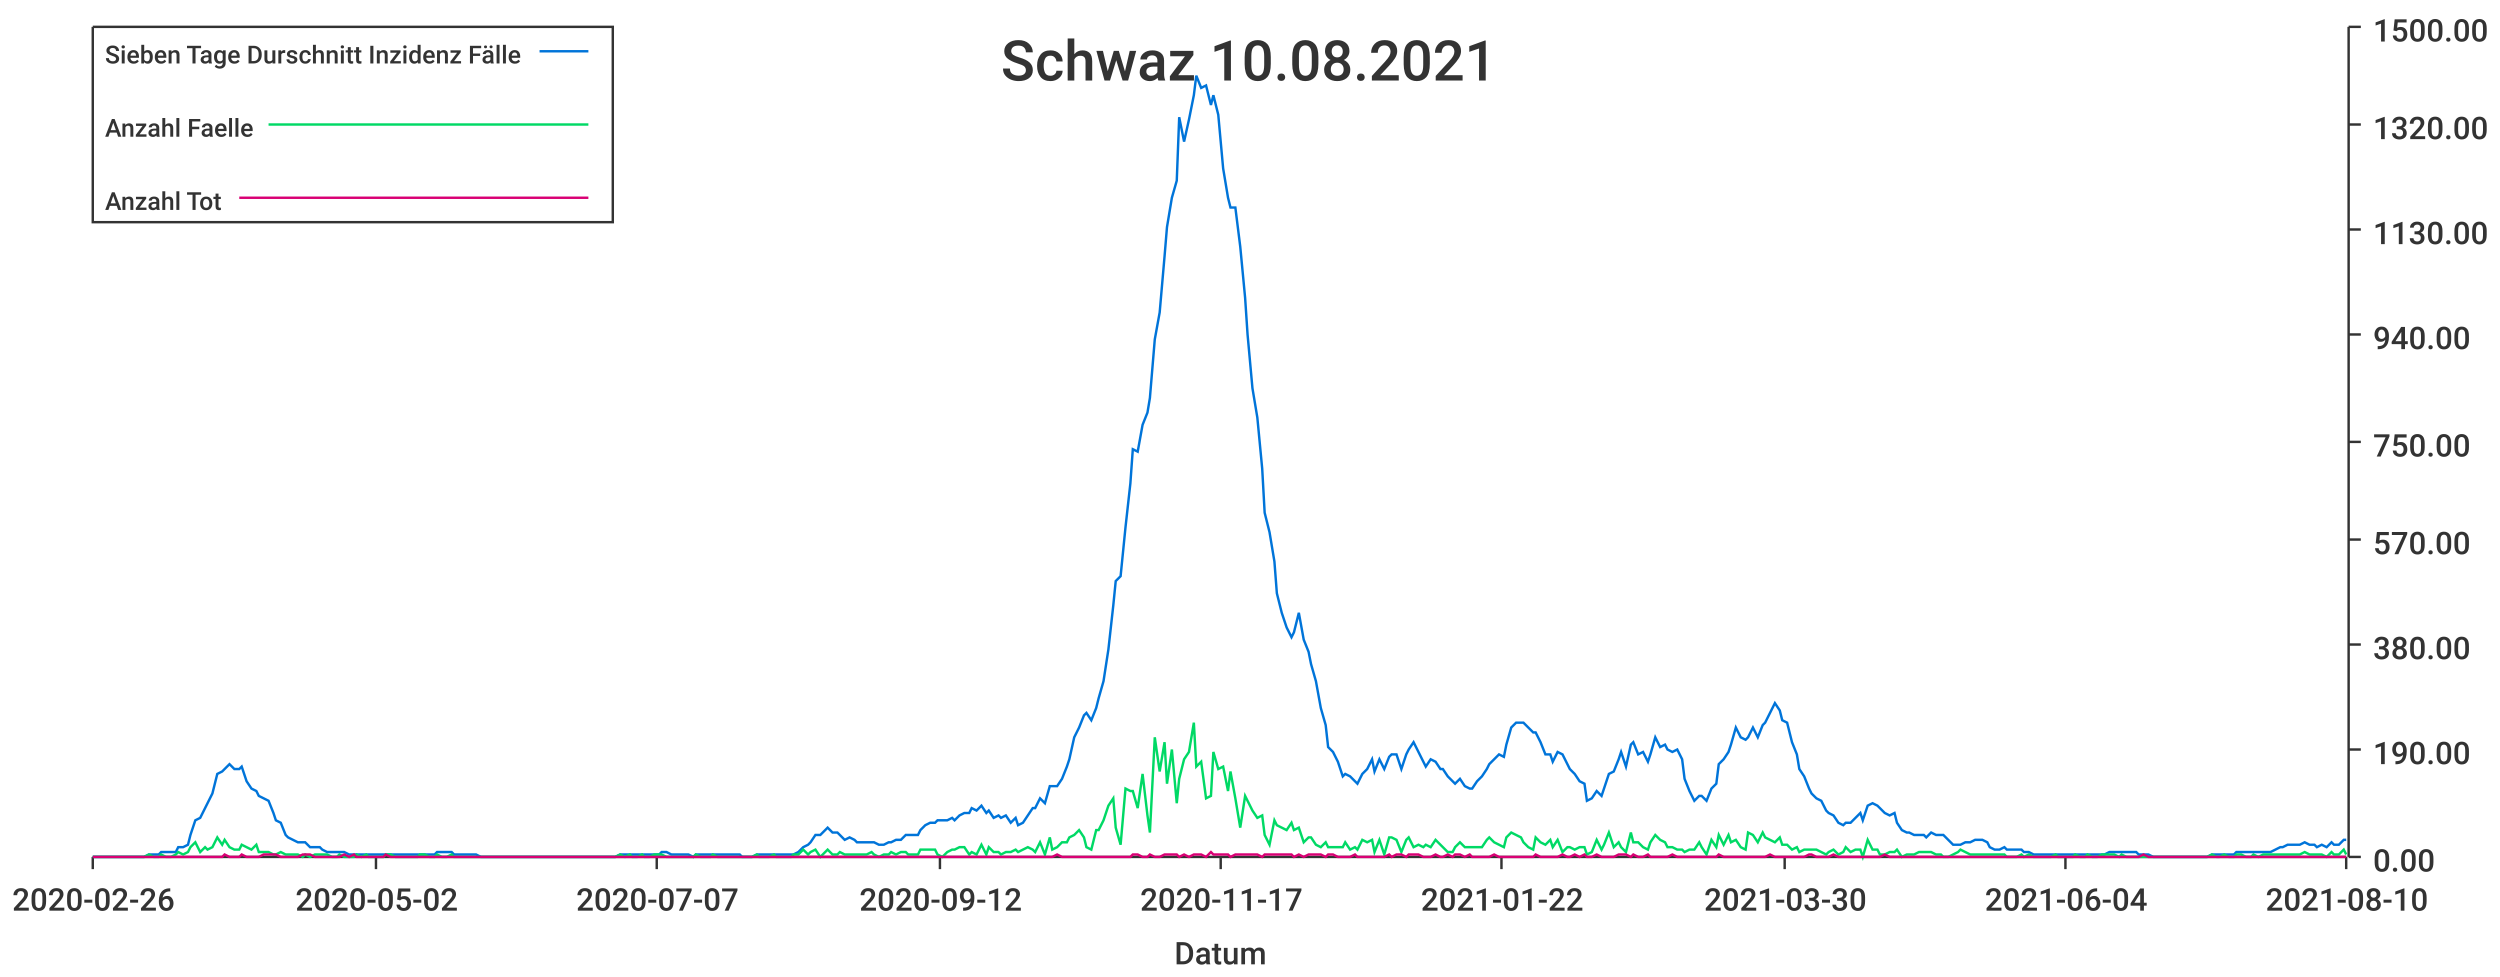
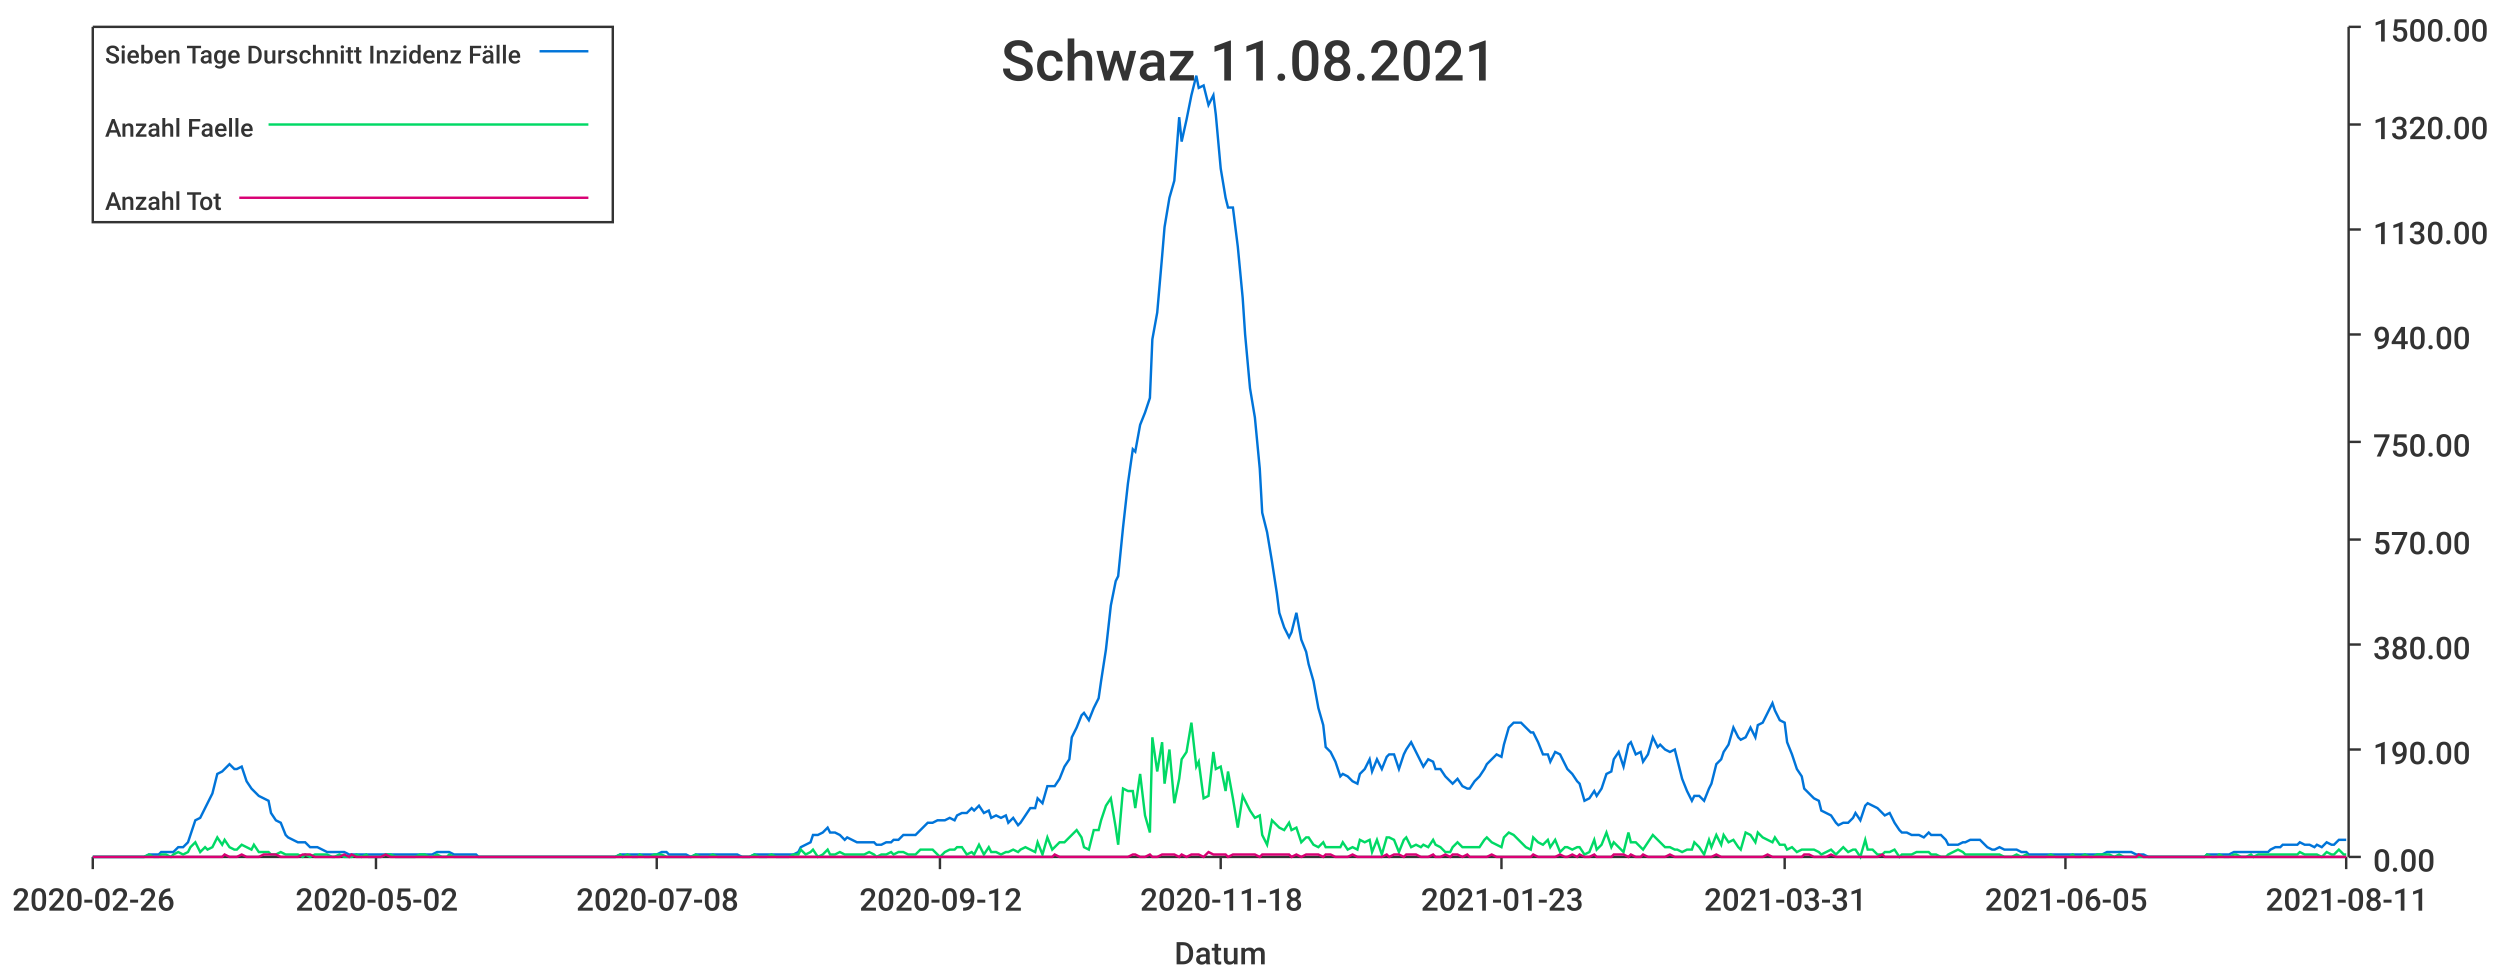
<svg xmlns="http://www.w3.org/2000/svg" width="1024" height="400">\n<path d="M 0 0 L 1024 0 L 1024 400 L 0 400 L 0 0" style="stroke-width:0;stroke:rgba(255,255,255,1.0);fill:rgba(255,255,255,1.0)" />
  <path d="M 38 11 L 961 11 L 961 351 L 38 351 L 38 11" style="stroke-width:0;stroke:rgba(255,255,255,1.0);fill:rgba(255,255,255,1.0)" />
  <path d="M 38 351 L 961 351" style="stroke-width:1;stroke:rgba(51,51,51,1.0);fill:none" />
  <path d="M 38 351 L 38 356" style="stroke-width:1;stroke:rgba(51,51,51,1.0);fill:none" />
  <text x="5" y="373" style="stroke-width:0;stroke:none;fill:rgba(51,51,51,1.0);font-size:12.8px;font-family:'Roboto Medium',sans-serif">2020-02-26</text>
  <path d="M 154 351 L 154 356" style="stroke-width:1;stroke:rgba(51,51,51,1.0);fill:none" />
  <text x="121" y="373" style="stroke-width:0;stroke:none;fill:rgba(51,51,51,1.0);font-size:12.8px;font-family:'Roboto Medium',sans-serif">2020-05-02</text>
  <path d="M 269 351 L 269 356" style="stroke-width:1;stroke:rgba(51,51,51,1.0);fill:none" />
-   <text x="236" y="373" style="stroke-width:0;stroke:none;fill:rgba(51,51,51,1.0);font-size:12.8px;font-family:'Roboto Medium',sans-serif">2020-07-07</text>
+   <text x="236" y="373" style="stroke-width:0;stroke:none;fill:rgba(51,51,51,1.0);font-size:12.8px;font-family:'Roboto Medium',sans-serif">2020-07-08</text>
  <path d="M 385 351 L 385 356" style="stroke-width:1;stroke:rgba(51,51,51,1.0);fill:none" />
  <text x="352" y="373" style="stroke-width:0;stroke:none;fill:rgba(51,51,51,1.0);font-size:12.8px;font-family:'Roboto Medium',sans-serif">2020-09-12</text>
  <path d="M 500 351 L 500 356" style="stroke-width:1;stroke:rgba(51,51,51,1.0);fill:none" />
-   <text x="467" y="373" style="stroke-width:0;stroke:none;fill:rgba(51,51,51,1.0);font-size:12.8px;font-family:'Roboto Medium',sans-serif">2020-11-17</text>
+   <text x="467" y="373" style="stroke-width:0;stroke:none;fill:rgba(51,51,51,1.0);font-size:12.8px;font-family:'Roboto Medium',sans-serif">2020-11-18</text>
  <path d="M 615 351 L 615 356" style="stroke-width:1;stroke:rgba(51,51,51,1.0);fill:none" />
-   <text x="582" y="373" style="stroke-width:0;stroke:none;fill:rgba(51,51,51,1.0);font-size:12.8px;font-family:'Roboto Medium',sans-serif">2021-01-22</text>
+   <text x="582" y="373" style="stroke-width:0;stroke:none;fill:rgba(51,51,51,1.0);font-size:12.8px;font-family:'Roboto Medium',sans-serif">2021-01-23</text>
  <path d="M 731 351 L 731 356" style="stroke-width:1;stroke:rgba(51,51,51,1.0);fill:none" />
-   <text x="698" y="373" style="stroke-width:0;stroke:none;fill:rgba(51,51,51,1.0);font-size:12.8px;font-family:'Roboto Medium',sans-serif">2021-03-30</text>
+   <text x="698" y="373" style="stroke-width:0;stroke:none;fill:rgba(51,51,51,1.0);font-size:12.8px;font-family:'Roboto Medium',sans-serif">2021-03-31</text>
  <path d="M 846 351 L 846 356" style="stroke-width:1;stroke:rgba(51,51,51,1.0);fill:none" />
-   <text x="813" y="373" style="stroke-width:0;stroke:none;fill:rgba(51,51,51,1.0);font-size:12.8px;font-family:'Roboto Medium',sans-serif">2021-06-04</text>
+   <text x="813" y="373" style="stroke-width:0;stroke:none;fill:rgba(51,51,51,1.0);font-size:12.8px;font-family:'Roboto Medium',sans-serif">2021-06-05</text>
  <path d="M 961 351 L 961 356" style="stroke-width:1;stroke:rgba(51,51,51,1.0);fill:none" />
-   <text x="928" y="373" style="stroke-width:0;stroke:none;fill:rgba(51,51,51,1.0);font-size:12.8px;font-family:'Roboto Medium',sans-serif">2021-08-10</text>
+   <text x="928" y="373" style="stroke-width:0;stroke:none;fill:rgba(51,51,51,1.0);font-size:12.8px;font-family:'Roboto Medium',sans-serif">2021-08-11</text>
  <text x="481" y="395" style="stroke-width:0;stroke:none;fill:rgba(51,51,51,1.0);font-size:12.8px;font-family:'Roboto Medium',sans-serif">Datum</text>
  <path d="M 962 351 L 962 11" style="stroke-width:1;stroke:rgba(51,51,51,1.0);fill:none" />
  <path d="M 962 351 L 967 351" style="stroke-width:1;stroke:rgba(51,51,51,1.0);fill:none" />
  <text x="972" y="357" style="stroke-width:0;stroke:none;fill:rgba(51,51,51,1.0);font-size:12.8px;font-family:'Roboto Medium',sans-serif">0.00</text>
  <path d="M 962 307 L 967 307" style="stroke-width:1;stroke:rgba(51,51,51,1.0);fill:none" />
  <text x="972" y="313" style="stroke-width:0;stroke:none;fill:rgba(51,51,51,1.0);font-size:12.8px;font-family:'Roboto Medium',sans-serif">190.00</text>
  <path d="M 962 264 L 967 264" style="stroke-width:1;stroke:rgba(51,51,51,1.0);fill:none" />
  <text x="972" y="270" style="stroke-width:0;stroke:none;fill:rgba(51,51,51,1.0);font-size:12.8px;font-family:'Roboto Medium',sans-serif">380.00</text>
  <path d="M 962 221 L 967 221" style="stroke-width:1;stroke:rgba(51,51,51,1.0);fill:none" />
  <text x="972" y="227" style="stroke-width:0;stroke:none;fill:rgba(51,51,51,1.0);font-size:12.8px;font-family:'Roboto Medium',sans-serif">570.00</text>
  <path d="M 962 181 L 967 181" style="stroke-width:1;stroke:rgba(51,51,51,1.0);fill:none" />
  <text x="972" y="187" style="stroke-width:0;stroke:none;fill:rgba(51,51,51,1.0);font-size:12.8px;font-family:'Roboto Medium',sans-serif">750.00</text>
  <path d="M 962 137 L 967 137" style="stroke-width:1;stroke:rgba(51,51,51,1.0);fill:none" />
  <text x="972" y="143" style="stroke-width:0;stroke:none;fill:rgba(51,51,51,1.0);font-size:12.8px;font-family:'Roboto Medium',sans-serif">940.00</text>
  <path d="M 962 94 L 967 94" style="stroke-width:1;stroke:rgba(51,51,51,1.0);fill:none" />
  <text x="972" y="100" style="stroke-width:0;stroke:none;fill:rgba(51,51,51,1.0);font-size:12.8px;font-family:'Roboto Medium',sans-serif">1130.00</text>
  <path d="M 962 51 L 967 51" style="stroke-width:1;stroke:rgba(51,51,51,1.0);fill:none" />
  <text x="972" y="57" style="stroke-width:0;stroke:none;fill:rgba(51,51,51,1.0);font-size:12.8px;font-family:'Roboto Medium',sans-serif">1320.00</text>
  <path d="M 962 11 L 967 11" style="stroke-width:1;stroke:rgba(51,51,51,1.0);fill:none" />
  <text x="972" y="17" style="stroke-width:0;stroke:none;fill:rgba(51,51,51,1.0);font-size:12.8px;font-family:'Roboto Medium',sans-serif">1500.00</text>
-   <path d="M 38 351 L 40 351 L 42 351 L 44 351 L 45 351 L 47 351 L 49 351 L 51 351 L 52 351 L 54 351 L 56 351 L 58 351 L 59 351 L 61 350 L 63 350 L 65 350 L 66 349 L 68 349 L 70 349 L 72 349 L 73 347 L 75 347 L 77 346 L 78 342 L 80 336 L 82 335 L 84 331 L 85 329 L 87 325 L 89 317 L 91 316 L 92 315 L 94 313 L 96 315 L 98 315 L 99 314 L 101 320 L 103 323 L 105 324 L 106 326 L 108 327 L 110 328 L 112 333 L 113 336 L 115 337 L 117 342 L 118 343 L 120 344 L 122 345 L 124 345 L 125 345 L 127 347 L 129 347 L 131 347 L 132 348 L 134 349 L 136 349 L 138 349 L 139 349 L 141 349 L 143 350 L 145 350 L 146 350 L 148 350 L 150 350 L 151 350 L 153 350 L 155 350 L 157 350 L 158 350 L 160 350 L 162 350 L 164 350 L 165 350 L 167 350 L 169 350 L 171 350 L 172 350 L 174 350 L 176 350 L 178 350 L 179 349 L 181 349 L 183 349 L 185 349 L 186 350 L 188 350 L 190 350 L 191 350 L 193 350 L 195 350 L 197 351 L 198 351 L 200 351 L 202 351 L 204 351 L 205 351 L 207 351 L 209 351 L 211 351 L 212 351 L 214 351 L 216 351 L 218 351 L 219 351 L 221 351 L 223 351 L 224 351 L 226 351 L 228 351 L 230 351 L 231 351 L 233 351 L 235 351 L 237 351 L 238 351 L 240 351 L 242 351 L 244 351 L 245 351 L 247 351 L 249 351 L 251 351 L 252 351 L 254 350 L 256 350 L 258 350 L 259 350 L 261 350 L 263 350 L 264 350 L 266 350 L 268 350 L 270 350 L 271 349 L 273 349 L 275 350 L 277 350 L 278 350 L 280 350 L 282 350 L 284 351 L 285 350 L 287 350 L 289 350 L 291 350 L 292 350 L 294 350 L 296 350 L 297 350 L 299 350 L 301 350 L 303 350 L 304 351 L 306 351 L 308 351 L 310 350 L 311 350 L 313 350 L 315 350 L 317 350 L 318 350 L 320 350 L 322 350 L 324 350 L 325 350 L 327 349 L 329 347 L 331 346 L 332 345 L 334 342 L 336 342 L 337 341 L 339 339 L 341 341 L 343 341 L 344 342 L 346 344 L 348 343 L 350 344 L 351 345 L 353 345 L 355 345 L 357 345 L 358 345 L 360 346 L 362 346 L 364 345 L 365 345 L 367 344 L 369 344 L 371 342 L 372 342 L 374 342 L 376 342 L 377 340 L 379 338 L 381 337 L 383 337 L 384 336 L 386 336 L 388 336 L 390 335 L 391 336 L 393 334 L 395 333 L 397 333 L 398 331 L 400 332 L 402 330 L 404 333 L 405 332 L 407 335 L 409 334 L 410 335 L 412 334 L 414 337 L 416 335 L 417 338 L 419 337 L 421 334 L 423 331 L 424 331 L 426 327 L 428 329 L 430 322 L 431 322 L 433 322 L 435 319 L 437 314 L 438 311 L 440 302 L 442 298 L 444 293 L 445 292 L 447 295 L 449 290 L 450 286 L 452 279 L 454 266 L 456 248 L 457 238 L 459 236 L 461 216 L 463 198 L 464 184 L 466 185 L 468 174 L 470 169 L 471 163 L 473 139 L 475 128 L 477 105 L 478 93 L 480 81 L 482 74 L 483 48 L 485 58 L 487 49 L 489 39 L 490 31 L 492 36 L 494 35 L 496 43 L 497 39 L 499 47 L 501 69 L 503 81 L 504 85 L 506 85 L 508 101 L 510 122 L 511 137 L 513 159 L 515 171 L 517 192 L 518 210 L 520 218 L 522 230 L 523 243 L 525 251 L 527 257 L 529 261 L 530 259 L 532 251 L 534 262 L 536 267 L 537 272 L 539 279 L 541 290 L 543 297 L 544 306 L 546 308 L 548 312 L 550 318 L 551 317 L 553 318 L 555 320 L 556 321 L 558 317 L 560 315 L 562 311 L 563 316 L 565 311 L 567 315 L 569 310 L 570 309 L 572 309 L 574 315 L 576 309 L 577 307 L 579 304 L 581 308 L 583 312 L 584 314 L 586 311 L 588 312 L 590 315 L 591 315 L 593 318 L 595 320 L 596 321 L 598 319 L 600 322 L 602 323 L 603 323 L 605 320 L 607 318 L 609 315 L 610 313 L 612 311 L 614 309 L 616 310 L 617 305 L 619 298 L 621 296 L 623 296 L 624 296 L 626 298 L 628 300 L 629 300 L 631 304 L 633 309 L 635 309 L 636 312 L 638 308 L 640 309 L 642 313 L 643 315 L 645 317 L 647 320 L 649 321 L 650 328 L 652 327 L 654 324 L 656 326 L 657 323 L 659 317 L 661 316 L 663 311 L 664 308 L 666 314 L 668 305 L 669 304 L 671 309 L 673 308 L 675 312 L 676 309 L 678 302 L 680 306 L 682 305 L 683 307 L 685 308 L 687 307 L 689 311 L 690 319 L 692 324 L 694 328 L 696 326 L 697 326 L 699 328 L 701 323 L 703 321 L 704 313 L 706 311 L 708 308 L 709 305 L 711 298 L 713 302 L 715 303 L 716 302 L 718 298 L 720 302 L 722 297 L 723 296 L 725 292 L 727 288 L 729 291 L 730 295 L 732 296 L 734 304 L 736 309 L 737 315 L 739 318 L 741 323 L 742 325 L 744 327 L 746 328 L 748 332 L 749 333 L 751 334 L 753 337 L 755 338 L 756 337 L 758 337 L 760 335 L 762 333 L 763 336 L 765 330 L 767 329 L 769 330 L 770 331 L 772 333 L 774 334 L 776 333 L 777 337 L 779 340 L 781 341 L 782 341 L 784 342 L 786 342 L 788 342 L 789 343 L 791 341 L 793 342 L 795 342 L 796 342 L 798 344 L 800 346 L 802 346 L 803 346 L 805 345 L 807 345 L 809 344 L 810 344 L 812 344 L 814 345 L 815 347 L 817 348 L 819 348 L 821 347 L 822 348 L 824 348 L 826 348 L 828 348 L 829 349 L 831 349 L 833 350 L 835 350 L 836 350 L 838 350 L 840 350 L 842 350 L 843 350 L 845 350 L 847 350 L 849 350 L 850 350 L 852 350 L 854 350 L 855 350 L 857 350 L 859 350 L 861 350 L 862 350 L 864 349 L 866 349 L 868 349 L 869 349 L 871 349 L 873 349 L 875 349 L 876 350 L 878 350 L 880 350 L 882 351 L 883 351 L 885 351 L 887 351 L 888 351 L 890 351 L 892 351 L 894 351 L 895 351 L 897 351 L 899 351 L 901 351 L 902 351 L 904 351 L 906 350 L 908 350 L 909 350 L 911 350 L 913 350 L 915 350 L 916 349 L 918 349 L 920 349 L 922 349 L 923 349 L 925 349 L 927 349 L 928 349 L 930 349 L 932 348 L 934 347 L 935 347 L 937 346 L 939 346 L 941 346 L 942 346 L 944 345 L 946 346 L 948 346 L 949 347 L 951 346 L 953 347 L 955 345 L 956 346 L 958 346 L 960 344 L 961 344" style="stroke-width:1;stroke:rgba(0,116,217,1.0);fill:none" />
-   <path d="M 38 351 L 40 351 L 42 351 L 44 351 L 45 351 L 47 351 L 49 351 L 51 351 L 52 351 L 54 351 L 56 351 L 58 351 L 59 351 L 61 350 L 63 351 L 65 351 L 66 350 L 68 351 L 70 351 L 72 350 L 73 349 L 75 350 L 77 349 L 78 347 L 80 345 L 82 349 L 84 347 L 85 348 L 87 347 L 89 343 L 91 346 L 92 344 L 94 347 L 96 348 L 98 348 L 99 346 L 101 347 L 103 348 L 105 346 L 106 349 L 108 349 L 110 349 L 112 350 L 113 350 L 115 349 L 117 350 L 118 350 L 120 350 L 122 350 L 124 351 L 125 350 L 127 351 L 129 350 L 131 350 L 132 350 L 134 350 L 136 351 L 138 351 L 139 350 L 141 351 L 143 351 L 145 351 L 146 350 L 148 351 L 150 350 L 151 351 L 153 351 L 155 351 L 157 351 L 158 350 L 160 350 L 162 351 L 164 351 L 165 351 L 167 351 L 169 351 L 171 351 L 172 350 L 174 350 L 176 351 L 178 351 L 179 350 L 181 351 L 183 351 L 185 350 L 186 351 L 188 351 L 190 351 L 191 351 L 193 351 L 195 351 L 197 351 L 198 351 L 200 351 L 202 351 L 204 351 L 205 351 L 207 351 L 209 351 L 211 351 L 212 351 L 214 351 L 216 351 L 218 351 L 219 351 L 221 351 L 223 351 L 224 351 L 226 351 L 228 351 L 230 351 L 231 351 L 233 351 L 235 351 L 237 351 L 238 351 L 240 351 L 242 351 L 244 351 L 245 351 L 247 351 L 249 351 L 251 351 L 252 351 L 254 350 L 256 351 L 258 350 L 259 351 L 261 351 L 263 350 L 264 351 L 266 351 L 268 350 L 270 350 L 271 350 L 273 351 L 275 351 L 277 351 L 278 351 L 280 351 L 282 351 L 284 351 L 285 350 L 287 351 L 289 351 L 291 351 L 292 350 L 294 351 L 296 351 L 297 351 L 299 351 L 301 351 L 303 351 L 304 351 L 306 351 L 308 351 L 310 350 L 311 351 L 313 351 L 315 351 L 317 350 L 318 351 L 320 351 L 322 351 L 324 351 L 325 350 L 327 350 L 329 348 L 331 350 L 332 349 L 334 348 L 336 351 L 337 350 L 339 348 L 341 350 L 343 350 L 344 349 L 346 350 L 348 350 L 350 350 L 351 350 L 353 350 L 355 350 L 357 349 L 358 350 L 360 351 L 362 350 L 364 350 L 365 349 L 367 350 L 369 349 L 371 349 L 372 350 L 374 350 L 376 350 L 377 348 L 379 348 L 381 348 L 383 348 L 384 350 L 386 351 L 388 349 L 390 348 L 391 348 L 393 347 L 395 347 L 397 350 L 398 349 L 400 350 L 402 346 L 404 350 L 405 347 L 407 349 L 409 349 L 410 350 L 412 349 L 414 349 L 416 348 L 417 349 L 419 348 L 421 347 L 423 348 L 424 349 L 426 345 L 428 350 L 430 343 L 431 348 L 433 347 L 435 345 L 437 345 L 438 343 L 440 342 L 442 340 L 444 343 L 445 347 L 447 348 L 449 340 L 450 340 L 452 336 L 454 330 L 456 327 L 457 339 L 459 346 L 461 323 L 463 324 L 464 324 L 466 331 L 468 317 L 470 334 L 471 341 L 473 302 L 475 316 L 477 304 L 478 321 L 480 307 L 482 329 L 483 319 L 485 311 L 487 308 L 489 296 L 490 314 L 492 312 L 494 327 L 496 326 L 497 308 L 499 315 L 501 314 L 503 324 L 504 316 L 506 327 L 508 339 L 510 326 L 511 328 L 513 332 L 515 335 L 517 334 L 518 342 L 520 346 L 522 336 L 523 338 L 525 339 L 527 340 L 529 337 L 530 340 L 532 339 L 534 345 L 536 343 L 537 343 L 539 346 L 541 347 L 543 345 L 544 347 L 546 347 L 548 347 L 550 347 L 551 345 L 553 348 L 555 347 L 556 348 L 558 344 L 560 345 L 562 344 L 563 349 L 565 344 L 567 350 L 569 343 L 570 343 L 572 344 L 574 349 L 576 344 L 577 343 L 579 347 L 581 346 L 583 347 L 584 346 L 586 347 L 588 344 L 590 346 L 591 347 L 593 349 L 595 349 L 596 347 L 598 345 L 600 347 L 602 347 L 603 347 L 605 347 L 607 347 L 609 344 L 610 343 L 612 345 L 614 346 L 616 347 L 617 343 L 619 341 L 621 342 L 623 343 L 624 345 L 626 347 L 628 348 L 629 343 L 631 345 L 633 346 L 635 344 L 636 347 L 638 344 L 640 349 L 642 347 L 643 347 L 645 348 L 647 347 L 649 347 L 650 350 L 652 349 L 654 344 L 656 348 L 657 346 L 659 341 L 661 347 L 663 345 L 664 347 L 666 349 L 668 341 L 669 345 L 671 345 L 673 347 L 675 348 L 676 345 L 678 342 L 680 344 L 682 345 L 683 347 L 685 347 L 687 348 L 689 348 L 690 349 L 692 348 L 694 348 L 696 345 L 697 347 L 699 350 L 701 344 L 703 347 L 704 342 L 706 346 L 708 342 L 709 345 L 711 344 L 713 347 L 715 348 L 716 341 L 718 342 L 720 345 L 722 341 L 723 343 L 725 344 L 727 345 L 729 343 L 730 346 L 732 346 L 734 348 L 736 347 L 737 349 L 739 348 L 741 348 L 742 348 L 744 348 L 746 349 L 748 350 L 749 349 L 751 348 L 753 350 L 755 349 L 756 347 L 758 349 L 760 348 L 762 348 L 763 351 L 765 344 L 767 348 L 769 348 L 770 350 L 772 350 L 774 349 L 776 349 L 777 348 L 779 351 L 781 350 L 782 350 L 784 350 L 786 349 L 788 349 L 789 349 L 791 349 L 793 350 L 795 350 L 796 351 L 798 351 L 800 350 L 802 349 L 803 348 L 805 349 L 807 350 L 809 350 L 810 350 L 812 350 L 814 350 L 815 350 L 817 350 L 819 350 L 821 350 L 822 351 L 824 351 L 826 351 L 828 350 L 829 351 L 831 350 L 833 351 L 835 351 L 836 351 L 838 351 L 840 351 L 842 350 L 843 351 L 845 351 L 847 351 L 849 351 L 850 350 L 852 351 L 854 351 L 855 350 L 857 351 L 859 351 L 861 350 L 862 350 L 864 350 L 866 350 L 868 351 L 869 350 L 871 351 L 873 351 L 875 351 L 876 351 L 878 351 L 880 351 L 882 351 L 883 351 L 885 351 L 887 351 L 888 351 L 890 351 L 892 351 L 894 351 L 895 351 L 897 351 L 899 351 L 901 351 L 902 351 L 904 351 L 906 350 L 908 351 L 909 351 L 911 350 L 913 351 L 915 351 L 916 350 L 918 350 L 920 351 L 922 351 L 923 350 L 925 351 L 927 350 L 928 350 L 930 350 L 932 350 L 934 350 L 935 350 L 937 350 L 939 350 L 941 350 L 942 350 L 944 349 L 946 350 L 948 350 L 949 350 L 951 350 L 953 351 L 955 349 L 956 350 L 958 350 L 960 348 L 961 350" style="stroke-width:1;stroke:rgba(0,217,101,1.0);fill:none" />
-   <path d="M 38 351 L 40 351 L 42 351 L 44 351 L 45 351 L 47 351 L 49 351 L 51 351 L 52 351 L 54 351 L 56 351 L 58 351 L 59 351 L 61 351 L 63 351 L 65 351 L 66 351 L 68 351 L 70 351 L 72 351 L 73 351 L 75 351 L 77 351 L 78 351 L 80 351 L 82 351 L 84 351 L 85 351 L 87 351 L 89 351 L 91 351 L 92 350 L 94 351 L 96 351 L 98 351 L 99 350 L 101 351 L 103 351 L 105 351 L 106 351 L 108 350 L 110 350 L 112 350 L 113 350 L 115 351 L 117 351 L 118 351 L 120 351 L 122 351 L 124 350 L 125 350 L 127 350 L 129 351 L 131 351 L 132 351 L 134 351 L 136 351 L 138 351 L 139 351 L 141 350 L 143 351 L 145 350 L 146 351 L 148 351 L 150 351 L 151 351 L 153 351 L 155 351 L 157 351 L 158 350 L 160 351 L 162 351 L 164 351 L 165 351 L 167 351 L 169 351 L 171 351 L 172 351 L 174 351 L 176 351 L 178 351 L 179 351 L 181 351 L 183 351 L 185 351 L 186 351 L 188 351 L 190 351 L 191 351 L 193 351 L 195 351 L 197 351 L 198 351 L 200 351 L 202 351 L 204 351 L 205 351 L 207 351 L 209 351 L 211 351 L 212 351 L 214 351 L 216 351 L 218 351 L 219 351 L 221 351 L 223 351 L 224 351 L 226 351 L 228 351 L 230 351 L 231 351 L 233 351 L 235 351 L 237 351 L 238 351 L 240 351 L 242 351 L 244 351 L 245 351 L 247 351 L 249 351 L 251 351 L 252 351 L 254 351 L 256 351 L 258 351 L 259 351 L 261 351 L 263 351 L 264 351 L 266 351 L 268 351 L 270 351 L 271 351 L 273 351 L 275 351 L 277 351 L 278 351 L 280 351 L 282 351 L 284 351 L 285 351 L 287 351 L 289 351 L 291 351 L 292 351 L 294 351 L 296 351 L 297 351 L 299 351 L 301 351 L 303 351 L 304 351 L 306 351 L 308 351 L 310 351 L 311 351 L 313 351 L 315 351 L 317 351 L 318 351 L 320 351 L 322 351 L 324 351 L 325 351 L 327 351 L 329 351 L 331 351 L 332 351 L 334 351 L 336 351 L 337 351 L 339 351 L 341 351 L 343 351 L 344 351 L 346 351 L 348 351 L 350 351 L 351 351 L 353 351 L 355 351 L 357 351 L 358 351 L 360 351 L 362 351 L 364 351 L 365 351 L 367 351 L 369 351 L 371 351 L 372 351 L 374 351 L 376 351 L 377 351 L 379 351 L 381 351 L 383 351 L 384 351 L 386 351 L 388 351 L 390 351 L 391 351 L 393 351 L 395 351 L 397 351 L 398 351 L 400 351 L 402 351 L 404 351 L 405 351 L 407 351 L 409 351 L 410 351 L 412 351 L 414 351 L 416 351 L 417 351 L 419 351 L 421 351 L 423 351 L 424 351 L 426 351 L 428 351 L 430 351 L 431 351 L 433 350 L 435 351 L 437 351 L 438 351 L 440 351 L 442 351 L 444 351 L 445 351 L 447 351 L 449 351 L 450 351 L 452 351 L 454 351 L 456 351 L 457 351 L 459 351 L 461 351 L 463 351 L 464 350 L 466 350 L 468 351 L 470 351 L 471 350 L 473 351 L 475 351 L 477 350 L 478 350 L 480 350 L 482 350 L 483 351 L 485 350 L 487 351 L 489 350 L 490 350 L 492 350 L 494 351 L 496 349 L 497 350 L 499 350 L 501 350 L 503 350 L 504 351 L 506 350 L 508 350 L 510 350 L 511 350 L 513 350 L 515 350 L 517 351 L 518 350 L 520 350 L 522 350 L 523 350 L 525 350 L 527 350 L 529 350 L 530 351 L 532 350 L 534 351 L 536 350 L 537 350 L 539 350 L 541 350 L 543 351 L 544 350 L 546 350 L 548 351 L 550 351 L 551 351 L 553 351 L 555 350 L 556 351 L 558 351 L 560 351 L 562 351 L 563 351 L 565 351 L 567 351 L 569 350 L 570 351 L 572 350 L 574 350 L 576 351 L 577 350 L 579 350 L 581 350 L 583 351 L 584 351 L 586 351 L 588 350 L 590 351 L 591 351 L 593 350 L 595 351 L 596 350 L 598 350 L 600 351 L 602 350 L 603 351 L 605 351 L 607 351 L 609 351 L 610 351 L 612 350 L 614 351 L 616 351 L 617 351 L 619 351 L 621 351 L 623 351 L 624 351 L 626 351 L 628 351 L 629 350 L 631 351 L 633 351 L 635 351 L 636 351 L 638 351 L 640 350 L 642 351 L 643 351 L 645 350 L 647 351 L 649 350 L 650 351 L 652 351 L 654 350 L 656 351 L 657 351 L 659 351 L 661 351 L 663 350 L 664 350 L 666 350 L 668 351 L 669 350 L 671 351 L 673 351 L 675 350 L 676 351 L 678 351 L 680 351 L 682 351 L 683 351 L 685 350 L 687 351 L 689 351 L 690 351 L 692 351 L 694 351 L 696 351 L 697 351 L 699 351 L 701 351 L 703 351 L 704 350 L 706 351 L 708 351 L 709 351 L 711 351 L 713 351 L 715 351 L 716 351 L 718 351 L 720 351 L 722 351 L 723 351 L 725 350 L 727 351 L 729 351 L 730 351 L 732 351 L 734 351 L 736 351 L 737 351 L 739 351 L 741 350 L 742 350 L 744 351 L 746 351 L 748 351 L 749 351 L 751 350 L 753 351 L 755 351 L 756 351 L 758 351 L 760 351 L 762 351 L 763 351 L 765 351 L 767 351 L 769 351 L 770 351 L 772 350 L 774 351 L 776 351 L 777 351 L 779 351 L 781 351 L 782 351 L 784 351 L 786 351 L 788 351 L 789 351 L 791 351 L 793 351 L 795 351 L 796 351 L 798 351 L 800 351 L 802 351 L 803 351 L 805 351 L 807 351 L 809 351 L 810 351 L 812 351 L 814 351 L 815 351 L 817 351 L 819 351 L 821 351 L 822 351 L 824 351 L 826 351 L 828 351 L 829 351 L 831 351 L 833 351 L 835 351 L 836 351 L 838 351 L 840 351 L 842 351 L 843 351 L 845 351 L 847 351 L 849 351 L 850 351 L 852 351 L 854 351 L 855 351 L 857 351 L 859 351 L 861 351 L 862 351 L 864 351 L 866 351 L 868 351 L 869 351 L 871 351 L 873 351 L 875 351 L 876 351 L 878 350 L 880 351 L 882 351 L 883 351 L 885 351 L 887 351 L 888 351 L 890 351 L 892 351 L 894 351 L 895 351 L 897 351 L 899 351 L 901 351 L 902 351 L 904 351 L 906 351 L 908 351 L 909 351 L 911 351 L 913 351 L 915 351 L 916 351 L 918 351 L 920 351 L 922 351 L 923 351 L 925 351 L 927 351 L 928 351 L 930 351 L 932 351 L 934 351 L 935 351 L 937 351 L 939 351 L 941 351 L 942 351 L 944 351 L 946 351 L 948 351 L 949 351 L 951 351 L 953 351 L 955 351 L 956 351 L 958 351 L 960 351 L 961 351" style="stroke-width:1;stroke:rgba(217,0,116,1.0);fill:none" />
-   <text x="410" y="33" style="stroke-width:0;stroke:none;fill:rgba(51,51,51,1.0);font-size:23.0px;font-family:'Roboto Medium',sans-serif">Schwaz 10.08.2021</text>
+   <path d="M 38 351 L 40 351 L 42 351 L 44 351 L 45 351 L 47 351 L 49 351 L 51 351 L 52 351 L 54 351 L 56 351 L 58 351 L 59 351 L 61 350 L 63 350 L 65 350 L 66 349 L 68 349 L 70 349 L 71 349 L 73 347 L 75 347 L 77 345 L 78 342 L 80 336 L 82 335 L 84 331 L 85 329 L 87 325 L 89 317 L 91 316 L 92 315 L 94 313 L 96 315 L 97 315 L 99 314 L 101 320 L 103 323 L 104 324 L 106 326 L 108 327 L 110 328 L 111 333 L 113 336 L 115 337 L 117 342 L 118 343 L 120 344 L 122 345 L 124 345 L 125 345 L 127 347 L 129 347 L 130 347 L 132 348 L 134 349 L 136 349 L 137 349 L 139 349 L 141 349 L 143 350 L 144 350 L 146 350 L 148 350 L 150 350 L 151 350 L 153 350 L 155 350 L 156 350 L 158 350 L 160 350 L 162 350 L 163 350 L 165 350 L 167 350 L 169 350 L 170 350 L 172 350 L 174 350 L 176 350 L 177 350 L 179 349 L 181 349 L 183 349 L 184 349 L 186 350 L 188 350 L 189 350 L 191 350 L 193 350 L 195 350 L 196 351 L 198 351 L 200 351 L 202 351 L 203 351 L 205 351 L 207 351 L 209 351 L 210 351 L 212 351 L 214 351 L 215 351 L 217 351 L 219 351 L 221 351 L 222 351 L 224 351 L 226 351 L 228 351 L 229 351 L 231 351 L 233 351 L 235 351 L 236 351 L 238 351 L 240 351 L 241 351 L 243 351 L 245 351 L 247 351 L 248 351 L 250 351 L 252 351 L 254 350 L 255 350 L 257 350 L 259 350 L 261 350 L 262 350 L 264 350 L 266 350 L 268 350 L 269 350 L 271 349 L 273 349 L 274 350 L 276 350 L 278 350 L 280 350 L 281 350 L 283 351 L 285 350 L 287 350 L 288 350 L 290 350 L 292 350 L 294 350 L 295 350 L 297 350 L 299 350 L 300 350 L 302 350 L 304 351 L 306 351 L 307 351 L 309 350 L 311 350 L 313 350 L 314 350 L 316 350 L 318 350 L 320 350 L 321 350 L 323 350 L 325 350 L 327 349 L 328 347 L 330 346 L 332 345 L 333 342 L 335 342 L 337 341 L 339 339 L 340 341 L 342 341 L 344 342 L 346 344 L 347 343 L 349 344 L 351 345 L 353 345 L 354 345 L 356 345 L 358 345 L 359 346 L 361 346 L 363 345 L 365 345 L 366 344 L 368 344 L 370 342 L 372 342 L 373 342 L 375 342 L 377 340 L 379 338 L 380 337 L 382 337 L 384 336 L 385 336 L 387 336 L 389 335 L 391 336 L 392 334 L 394 333 L 396 333 L 398 331 L 399 332 L 401 330 L 403 333 L 405 332 L 406 335 L 408 334 L 410 335 L 412 334 L 413 337 L 415 335 L 417 338 L 418 337 L 420 334 L 422 331 L 424 331 L 425 327 L 427 329 L 429 322 L 431 322 L 432 322 L 434 319 L 436 314 L 438 311 L 439 302 L 441 298 L 443 293 L 444 292 L 446 295 L 448 290 L 450 286 L 451 279 L 453 266 L 455 248 L 457 238 L 458 236 L 460 216 L 462 198 L 464 184 L 465 185 L 467 174 L 469 169 L 471 163 L 472 139 L 474 128 L 476 105 L 477 93 L 479 81 L 481 74 L 483 48 L 484 58 L 486 49 L 488 39 L 490 31 L 491 36 L 493 35 L 495 43 L 497 39 L 498 47 L 500 69 L 502 81 L 503 85 L 505 85 L 507 101 L 509 122 L 510 137 L 512 159 L 514 171 L 516 192 L 517 210 L 519 218 L 521 230 L 523 243 L 524 251 L 526 257 L 528 261 L 529 259 L 531 251 L 533 262 L 535 267 L 536 272 L 538 279 L 540 290 L 542 297 L 543 306 L 545 308 L 547 312 L 549 318 L 550 317 L 552 318 L 554 320 L 556 321 L 557 317 L 559 315 L 561 311 L 562 316 L 564 311 L 566 315 L 568 310 L 569 309 L 571 309 L 573 315 L 575 309 L 576 307 L 578 304 L 580 308 L 582 312 L 583 314 L 585 311 L 587 312 L 588 315 L 590 315 L 592 318 L 594 320 L 595 321 L 597 319 L 599 322 L 601 323 L 602 323 L 604 320 L 606 318 L 608 315 L 609 313 L 611 311 L 613 309 L 615 310 L 616 305 L 618 298 L 620 296 L 621 296 L 623 296 L 625 298 L 627 300 L 628 300 L 630 304 L 632 309 L 634 309 L 635 312 L 637 308 L 639 309 L 641 313 L 642 315 L 644 317 L 646 320 L 647 321 L 649 328 L 651 327 L 653 324 L 654 326 L 656 323 L 658 317 L 660 316 L 661 311 L 663 308 L 665 314 L 667 305 L 668 304 L 670 309 L 672 308 L 673 312 L 675 309 L 677 302 L 679 306 L 680 305 L 682 307 L 684 308 L 686 307 L 687 311 L 689 319 L 691 324 L 693 328 L 694 326 L 696 326 L 698 328 L 700 323 L 701 321 L 703 313 L 705 311 L 706 308 L 708 305 L 710 298 L 712 302 L 713 303 L 715 302 L 717 298 L 719 302 L 720 297 L 722 296 L 724 292 L 726 288 L 727 291 L 729 295 L 731 296 L 732 304 L 734 309 L 736 315 L 738 318 L 739 323 L 741 325 L 743 327 L 745 328 L 746 332 L 748 333 L 750 334 L 752 337 L 753 338 L 755 337 L 757 337 L 759 335 L 760 333 L 762 336 L 764 330 L 765 329 L 767 330 L 769 331 L 771 333 L 772 334 L 774 333 L 776 337 L 778 340 L 779 341 L 781 341 L 783 342 L 785 342 L 786 342 L 788 343 L 790 341 L 791 342 L 793 342 L 795 342 L 797 344 L 798 346 L 800 346 L 802 346 L 804 345 L 805 345 L 807 344 L 809 344 L 811 344 L 812 345 L 814 347 L 816 348 L 817 348 L 819 347 L 821 348 L 823 348 L 824 348 L 826 348 L 828 349 L 830 349 L 831 350 L 833 350 L 835 350 L 837 350 L 838 350 L 840 350 L 842 350 L 844 350 L 845 350 L 847 350 L 849 350 L 850 350 L 852 350 L 854 350 L 856 350 L 857 350 L 859 350 L 861 350 L 863 349 L 864 349 L 866 349 L 868 349 L 870 349 L 871 349 L 873 349 L 875 350 L 876 350 L 878 350 L 880 351 L 882 351 L 883 351 L 885 351 L 887 351 L 889 351 L 890 351 L 892 351 L 894 351 L 896 351 L 897 351 L 899 351 L 901 351 L 903 351 L 904 350 L 906 350 L 908 350 L 909 350 L 911 350 L 913 350 L 915 349 L 916 349 L 918 349 L 920 349 L 922 349 L 923 349 L 925 349 L 927 349 L 929 349 L 930 348 L 932 347 L 934 347 L 935 346 L 937 346 L 939 346 L 941 346 L 942 345 L 944 346 L 946 346 L 948 347 L 949 346 L 951 347 L 953 345 L 955 346 L 956 346 L 958 344 L 960 344 L 961 344" style="stroke-width:1;stroke:rgba(0,116,217,1.0);fill:none" />
+   <path d="M 38 351 L 40 351 L 42 351 L 44 351 L 45 351 L 47 351 L 49 351 L 51 351 L 52 351 L 54 351 L 56 351 L 58 351 L 59 351 L 61 350 L 63 351 L 65 351 L 66 350 L 68 350 L 70 351 L 71 350 L 73 349 L 75 350 L 77 349 L 78 347 L 80 345 L 82 349 L 84 347 L 85 348 L 87 347 L 89 343 L 91 346 L 92 344 L 94 347 L 96 348 L 97 348 L 99 346 L 101 347 L 103 348 L 104 346 L 106 349 L 108 349 L 110 349 L 111 350 L 113 350 L 115 349 L 117 350 L 118 350 L 120 350 L 122 350 L 124 351 L 125 350 L 127 351 L 129 350 L 130 350 L 132 350 L 134 350 L 136 351 L 137 351 L 139 350 L 141 351 L 143 351 L 144 351 L 146 350 L 148 351 L 150 350 L 151 351 L 153 351 L 155 351 L 156 351 L 158 350 L 160 350 L 162 351 L 163 351 L 165 351 L 167 351 L 169 351 L 170 351 L 172 350 L 174 350 L 176 351 L 177 351 L 179 350 L 181 351 L 183 351 L 184 350 L 186 351 L 188 351 L 189 351 L 191 351 L 193 351 L 195 351 L 196 351 L 198 351 L 200 351 L 202 351 L 203 351 L 205 351 L 207 351 L 209 351 L 210 351 L 212 351 L 214 351 L 215 351 L 217 351 L 219 351 L 221 351 L 222 351 L 224 351 L 226 351 L 228 351 L 229 351 L 231 351 L 233 351 L 235 351 L 236 351 L 238 351 L 240 351 L 241 351 L 243 351 L 245 351 L 247 351 L 248 351 L 250 351 L 252 351 L 254 350 L 255 351 L 257 350 L 259 351 L 261 351 L 262 350 L 264 351 L 266 351 L 268 350 L 269 350 L 271 350 L 273 351 L 274 351 L 276 351 L 278 351 L 280 351 L 281 351 L 283 351 L 285 350 L 287 351 L 288 351 L 290 351 L 292 350 L 294 351 L 295 351 L 297 351 L 299 351 L 300 351 L 302 351 L 304 351 L 306 351 L 307 351 L 309 350 L 311 351 L 313 351 L 314 351 L 316 350 L 318 351 L 320 351 L 321 351 L 323 351 L 325 350 L 327 350 L 328 348 L 330 350 L 332 349 L 333 348 L 335 351 L 337 350 L 339 348 L 340 350 L 342 350 L 344 349 L 346 350 L 347 350 L 349 350 L 351 350 L 353 350 L 354 350 L 356 349 L 358 350 L 359 351 L 361 350 L 363 350 L 365 349 L 366 350 L 368 349 L 370 349 L 372 350 L 373 350 L 375 350 L 377 348 L 379 348 L 380 348 L 382 348 L 384 350 L 385 351 L 387 349 L 389 348 L 391 348 L 392 347 L 394 347 L 396 350 L 398 349 L 399 350 L 401 346 L 403 350 L 405 347 L 406 349 L 408 349 L 410 350 L 412 349 L 413 349 L 415 348 L 417 349 L 418 348 L 420 347 L 422 348 L 424 349 L 425 345 L 427 350 L 429 343 L 431 348 L 432 347 L 434 345 L 436 345 L 438 343 L 439 342 L 441 340 L 443 343 L 444 347 L 446 348 L 448 340 L 450 340 L 451 336 L 453 330 L 455 327 L 457 339 L 458 346 L 460 323 L 462 324 L 464 324 L 465 331 L 467 317 L 469 334 L 471 341 L 472 302 L 474 316 L 476 304 L 477 321 L 479 307 L 481 329 L 483 319 L 484 311 L 486 308 L 488 296 L 490 314 L 491 312 L 493 327 L 495 326 L 497 308 L 498 315 L 500 314 L 502 324 L 503 316 L 505 327 L 507 339 L 509 326 L 510 328 L 512 332 L 514 335 L 516 334 L 517 342 L 519 346 L 521 336 L 523 338 L 524 339 L 526 340 L 528 337 L 529 340 L 531 339 L 533 345 L 535 343 L 536 343 L 538 346 L 540 347 L 542 345 L 543 347 L 545 347 L 547 347 L 549 347 L 550 345 L 552 348 L 554 347 L 556 348 L 557 344 L 559 345 L 561 344 L 562 349 L 564 344 L 566 350 L 568 343 L 569 343 L 571 344 L 573 349 L 575 344 L 576 343 L 578 347 L 580 346 L 582 347 L 583 346 L 585 347 L 587 344 L 588 346 L 590 347 L 592 349 L 594 349 L 595 347 L 597 345 L 599 347 L 601 347 L 602 347 L 604 347 L 606 347 L 608 344 L 609 343 L 611 345 L 613 346 L 615 347 L 616 343 L 618 341 L 620 342 L 621 343 L 623 345 L 625 347 L 627 348 L 628 343 L 630 345 L 632 346 L 634 344 L 635 347 L 637 344 L 639 349 L 641 347 L 642 347 L 644 348 L 646 347 L 647 347 L 649 350 L 651 349 L 653 344 L 654 348 L 656 346 L 658 341 L 660 347 L 661 345 L 663 347 L 665 349 L 667 341 L 668 345 L 670 345 L 672 347 L 673 348 L 675 345 L 677 342 L 679 344 L 680 345 L 682 347 L 684 347 L 686 348 L 687 348 L 689 349 L 691 348 L 693 348 L 694 345 L 696 347 L 698 350 L 700 344 L 701 347 L 703 342 L 705 346 L 706 342 L 708 345 L 710 344 L 712 347 L 713 348 L 715 341 L 717 342 L 719 345 L 720 341 L 722 343 L 724 344 L 726 345 L 727 343 L 729 346 L 731 346 L 732 348 L 734 347 L 736 349 L 738 348 L 739 348 L 741 348 L 743 348 L 745 349 L 746 350 L 748 349 L 750 348 L 752 350 L 753 349 L 755 347 L 757 349 L 759 348 L 760 348 L 762 351 L 764 344 L 765 348 L 767 348 L 769 350 L 771 350 L 772 349 L 774 349 L 776 348 L 778 351 L 779 350 L 781 350 L 783 350 L 785 349 L 786 349 L 788 349 L 790 349 L 791 350 L 793 350 L 795 351 L 797 351 L 798 350 L 800 349 L 802 348 L 804 349 L 805 350 L 807 350 L 809 350 L 811 350 L 812 350 L 814 350 L 816 350 L 817 350 L 819 350 L 821 351 L 823 351 L 824 351 L 826 350 L 828 351 L 830 350 L 831 351 L 833 351 L 835 351 L 837 351 L 838 351 L 840 350 L 842 351 L 844 351 L 845 351 L 847 351 L 849 350 L 850 351 L 852 351 L 854 350 L 856 351 L 857 351 L 859 350 L 861 350 L 863 350 L 864 350 L 866 351 L 868 350 L 870 351 L 871 351 L 873 351 L 875 351 L 876 351 L 878 351 L 880 351 L 882 351 L 883 351 L 885 351 L 887 351 L 889 351 L 890 351 L 892 351 L 894 351 L 896 351 L 897 351 L 899 351 L 901 351 L 903 351 L 904 350 L 906 351 L 908 351 L 909 350 L 911 351 L 913 351 L 915 350 L 916 350 L 918 351 L 920 351 L 922 350 L 923 351 L 925 350 L 927 350 L 929 350 L 930 350 L 932 350 L 934 350 L 935 350 L 937 350 L 939 350 L 941 350 L 942 349 L 944 350 L 946 350 L 948 350 L 949 350 L 951 351 L 953 349 L 955 350 L 956 350 L 958 348 L 960 350 L 961 350" style="stroke-width:1;stroke:rgba(0,217,101,1.0);fill:none" />
+   <path d="M 38 351 L 40 351 L 42 351 L 44 351 L 45 351 L 47 351 L 49 351 L 51 351 L 52 351 L 54 351 L 56 351 L 58 351 L 59 351 L 61 351 L 63 351 L 65 351 L 66 351 L 68 351 L 70 351 L 71 351 L 73 351 L 75 351 L 77 351 L 78 351 L 80 351 L 82 351 L 84 351 L 85 351 L 87 351 L 89 351 L 91 351 L 92 350 L 94 351 L 96 351 L 97 351 L 99 350 L 101 351 L 103 351 L 104 351 L 106 351 L 108 350 L 110 350 L 111 350 L 113 350 L 115 351 L 117 351 L 118 351 L 120 351 L 122 351 L 124 350 L 125 350 L 127 350 L 129 351 L 130 351 L 132 351 L 134 351 L 136 351 L 137 351 L 139 351 L 141 350 L 143 351 L 144 350 L 146 351 L 148 351 L 150 351 L 151 351 L 153 351 L 155 351 L 156 351 L 158 350 L 160 351 L 162 351 L 163 351 L 165 351 L 167 351 L 169 351 L 170 351 L 172 351 L 174 351 L 176 351 L 177 351 L 179 351 L 181 351 L 183 351 L 184 351 L 186 351 L 188 351 L 189 351 L 191 351 L 193 351 L 195 351 L 196 351 L 198 351 L 200 351 L 202 351 L 203 351 L 205 351 L 207 351 L 209 351 L 210 351 L 212 351 L 214 351 L 215 351 L 217 351 L 219 351 L 221 351 L 222 351 L 224 351 L 226 351 L 228 351 L 229 351 L 231 351 L 233 351 L 235 351 L 236 351 L 238 351 L 240 351 L 241 351 L 243 351 L 245 351 L 247 351 L 248 351 L 250 351 L 252 351 L 254 351 L 255 351 L 257 351 L 259 351 L 261 351 L 262 351 L 264 351 L 266 351 L 268 351 L 269 351 L 271 351 L 273 351 L 274 351 L 276 351 L 278 351 L 280 351 L 281 351 L 283 351 L 285 351 L 287 351 L 288 351 L 290 351 L 292 351 L 294 351 L 295 351 L 297 351 L 299 351 L 300 351 L 302 351 L 304 351 L 306 351 L 307 351 L 309 351 L 311 351 L 313 351 L 314 351 L 316 351 L 318 351 L 320 351 L 321 351 L 323 351 L 325 351 L 327 351 L 328 351 L 330 351 L 332 351 L 333 351 L 335 351 L 337 351 L 339 351 L 340 351 L 342 351 L 344 351 L 346 351 L 347 351 L 349 351 L 351 351 L 353 351 L 354 351 L 356 351 L 358 351 L 359 351 L 361 351 L 363 351 L 365 351 L 366 351 L 368 351 L 370 351 L 372 351 L 373 351 L 375 351 L 377 351 L 379 351 L 380 351 L 382 351 L 384 351 L 385 351 L 387 351 L 389 351 L 391 351 L 392 351 L 394 351 L 396 351 L 398 351 L 399 351 L 401 351 L 403 351 L 405 351 L 406 351 L 408 351 L 410 351 L 412 351 L 413 351 L 415 351 L 417 351 L 418 351 L 420 351 L 422 351 L 424 351 L 425 351 L 427 351 L 429 351 L 431 351 L 432 350 L 434 351 L 436 351 L 438 351 L 439 351 L 441 351 L 443 351 L 444 351 L 446 351 L 448 351 L 450 351 L 451 351 L 453 351 L 455 351 L 457 351 L 458 351 L 460 351 L 462 351 L 464 350 L 465 350 L 467 351 L 469 351 L 471 350 L 472 351 L 474 351 L 476 350 L 477 350 L 479 350 L 481 350 L 483 351 L 484 350 L 486 351 L 488 350 L 490 350 L 491 350 L 493 351 L 495 349 L 497 350 L 498 350 L 500 350 L 502 350 L 503 351 L 505 350 L 507 350 L 509 350 L 510 350 L 512 350 L 514 350 L 516 351 L 517 350 L 519 350 L 521 350 L 523 350 L 524 350 L 526 350 L 528 350 L 529 351 L 531 350 L 533 351 L 535 350 L 536 350 L 538 350 L 540 350 L 542 351 L 543 350 L 545 350 L 547 351 L 549 351 L 550 351 L 552 351 L 554 350 L 556 351 L 557 351 L 559 351 L 561 351 L 562 351 L 564 351 L 566 351 L 568 350 L 569 351 L 571 350 L 573 350 L 575 351 L 576 350 L 578 350 L 580 350 L 582 351 L 583 351 L 585 351 L 587 350 L 588 351 L 590 351 L 592 350 L 594 351 L 595 350 L 597 350 L 599 351 L 601 350 L 602 351 L 604 351 L 606 351 L 608 351 L 609 351 L 611 350 L 613 351 L 615 351 L 616 351 L 618 351 L 620 351 L 621 351 L 623 351 L 625 351 L 627 351 L 628 350 L 630 351 L 632 351 L 634 351 L 635 351 L 637 351 L 639 350 L 641 351 L 642 351 L 644 350 L 646 351 L 647 350 L 649 351 L 651 351 L 653 350 L 654 351 L 656 351 L 658 351 L 660 351 L 661 350 L 663 350 L 665 350 L 667 351 L 668 350 L 670 351 L 672 351 L 673 350 L 675 351 L 677 351 L 679 351 L 680 351 L 682 351 L 684 350 L 686 351 L 687 351 L 689 351 L 691 351 L 693 351 L 694 351 L 696 351 L 698 351 L 700 351 L 701 351 L 703 350 L 705 351 L 706 351 L 708 351 L 710 351 L 712 351 L 713 351 L 715 351 L 717 351 L 719 351 L 720 351 L 722 351 L 724 350 L 726 351 L 727 351 L 729 351 L 731 351 L 732 351 L 734 351 L 736 351 L 738 351 L 739 350 L 741 350 L 743 351 L 745 351 L 746 351 L 748 351 L 750 350 L 752 351 L 753 351 L 755 351 L 757 351 L 759 351 L 760 351 L 762 351 L 764 351 L 765 351 L 767 351 L 769 351 L 771 350 L 772 351 L 774 351 L 776 351 L 778 351 L 779 351 L 781 351 L 783 351 L 785 351 L 786 351 L 788 351 L 790 351 L 791 351 L 793 351 L 795 351 L 797 351 L 798 351 L 800 351 L 802 351 L 804 351 L 805 351 L 807 351 L 809 351 L 811 351 L 812 351 L 814 351 L 816 351 L 817 351 L 819 351 L 821 351 L 823 351 L 824 351 L 826 351 L 828 351 L 830 351 L 831 351 L 833 351 L 835 351 L 837 351 L 838 351 L 840 351 L 842 351 L 844 351 L 845 351 L 847 351 L 849 351 L 850 351 L 852 351 L 854 351 L 856 351 L 857 351 L 859 351 L 861 351 L 863 351 L 864 351 L 866 351 L 868 351 L 870 351 L 871 351 L 873 351 L 875 351 L 876 350 L 878 351 L 880 351 L 882 351 L 883 351 L 885 351 L 887 351 L 889 351 L 890 351 L 892 351 L 894 351 L 896 351 L 897 351 L 899 351 L 901 351 L 903 351 L 904 351 L 906 351 L 908 351 L 909 351 L 911 351 L 913 351 L 915 351 L 916 351 L 918 351 L 920 351 L 922 351 L 923 351 L 925 351 L 927 351 L 929 351 L 930 351 L 932 351 L 934 351 L 935 351 L 937 351 L 939 351 L 941 351 L 942 351 L 944 351 L 946 351 L 948 351 L 949 351 L 951 351 L 953 351 L 955 351 L 956 351 L 958 351 L 960 351 L 961 351" style="stroke-width:1;stroke:rgba(217,0,116,1.0);fill:none" />
+   <text x="410" y="33" style="stroke-width:0;stroke:none;fill:rgba(51,51,51,1.0);font-size:23.0px;font-family:'Roboto Medium',sans-serif">Schwaz 11.08.2021</text>
  <path d="M 38 11 L 251 11 L 251 91 L 38 91 L 38 11" style="stroke-width:1;stroke:rgba(51,51,51,1.0);fill:rgba(255,255,255,1.0)" />
  <text x="43" y="26" style="stroke-width:0;stroke:none;fill:rgba(51,51,51,1.0);font-size:10.2px;font-family:'Roboto Medium',sans-serif">Sieben Tage Durschnitt Inzidenz Fälle</text>
  <path d="M 221 21 L 241 21" style="stroke-width:1;stroke:rgba(0,116,217,1.0);fill:none" />
  <text x="43" y="56" style="stroke-width:0;stroke:none;fill:rgba(51,51,51,1.0);font-size:10.2px;font-family:'Roboto Medium',sans-serif">Anzahl Faelle</text>
  <path d="M 110 51 L 241 51" style="stroke-width:1;stroke:rgba(0,217,101,1.0);fill:none" />
  <text x="43" y="86" style="stroke-width:0;stroke:none;fill:rgba(51,51,51,1.0);font-size:10.2px;font-family:'Roboto Medium',sans-serif">Anzahl Tot</text>
  <path d="M 98 81 L 241 81" style="stroke-width:1;stroke:rgba(217,0,116,1.0);fill:none" />
</svg>
